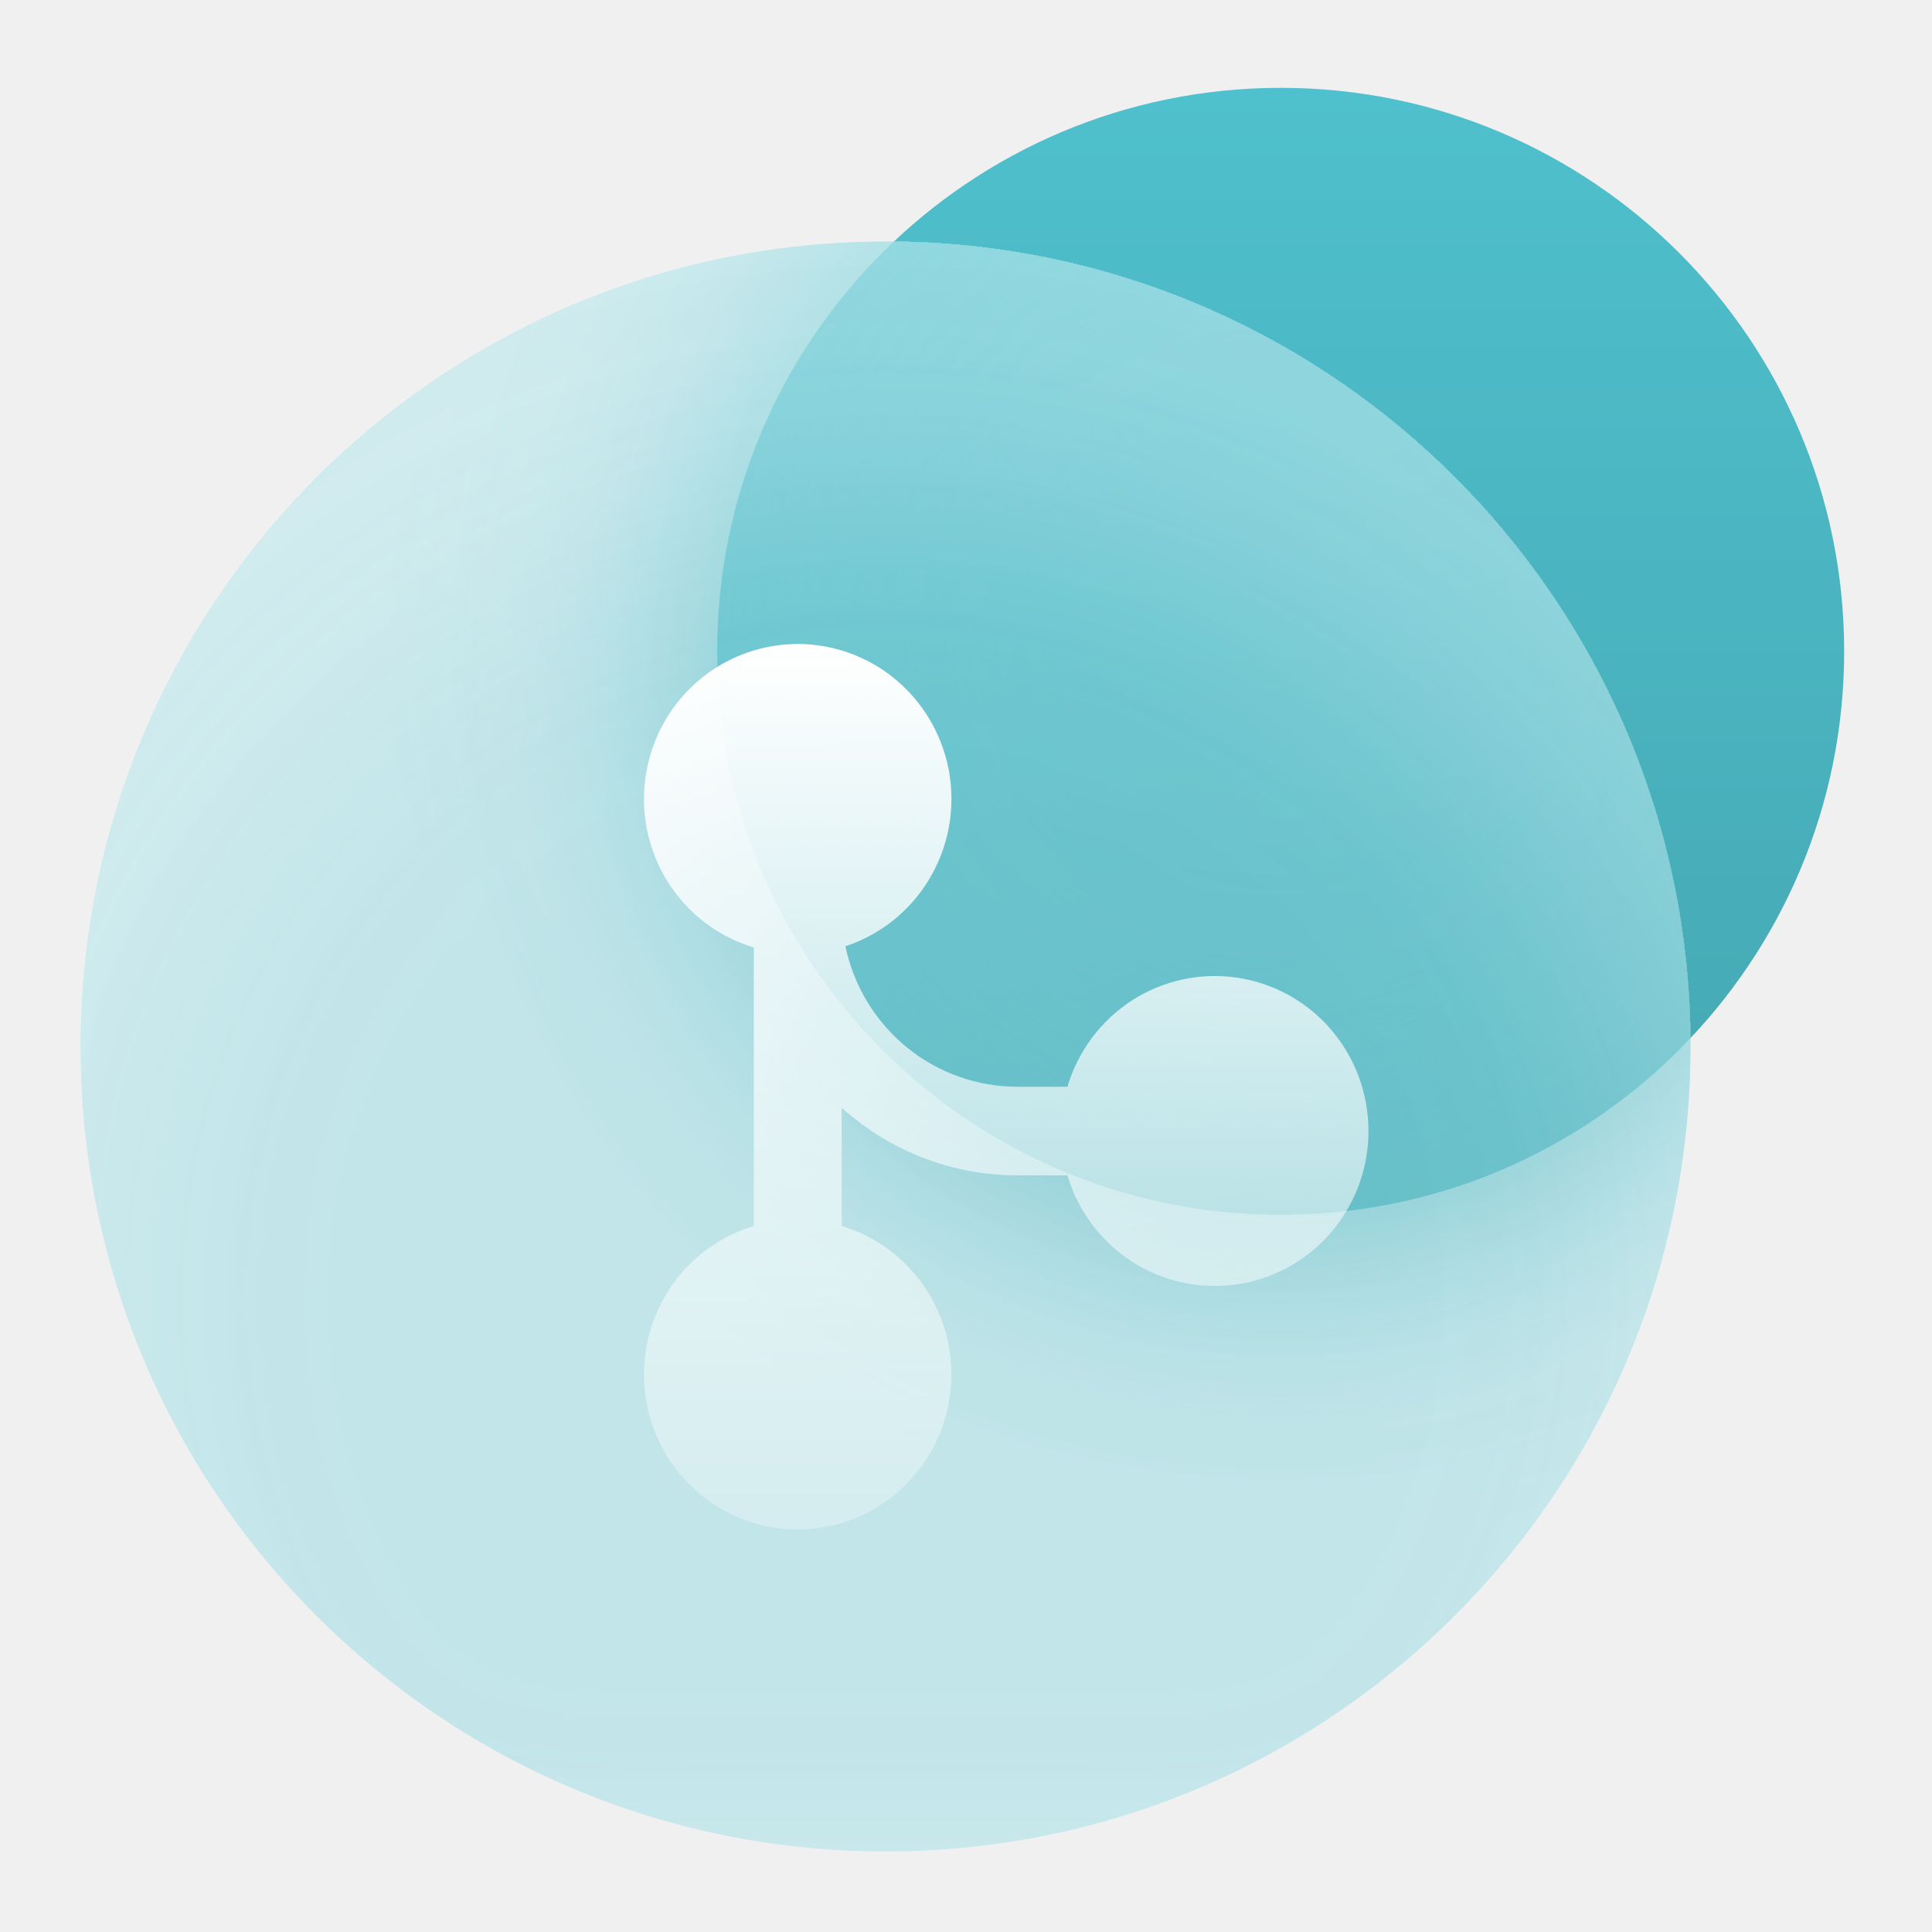
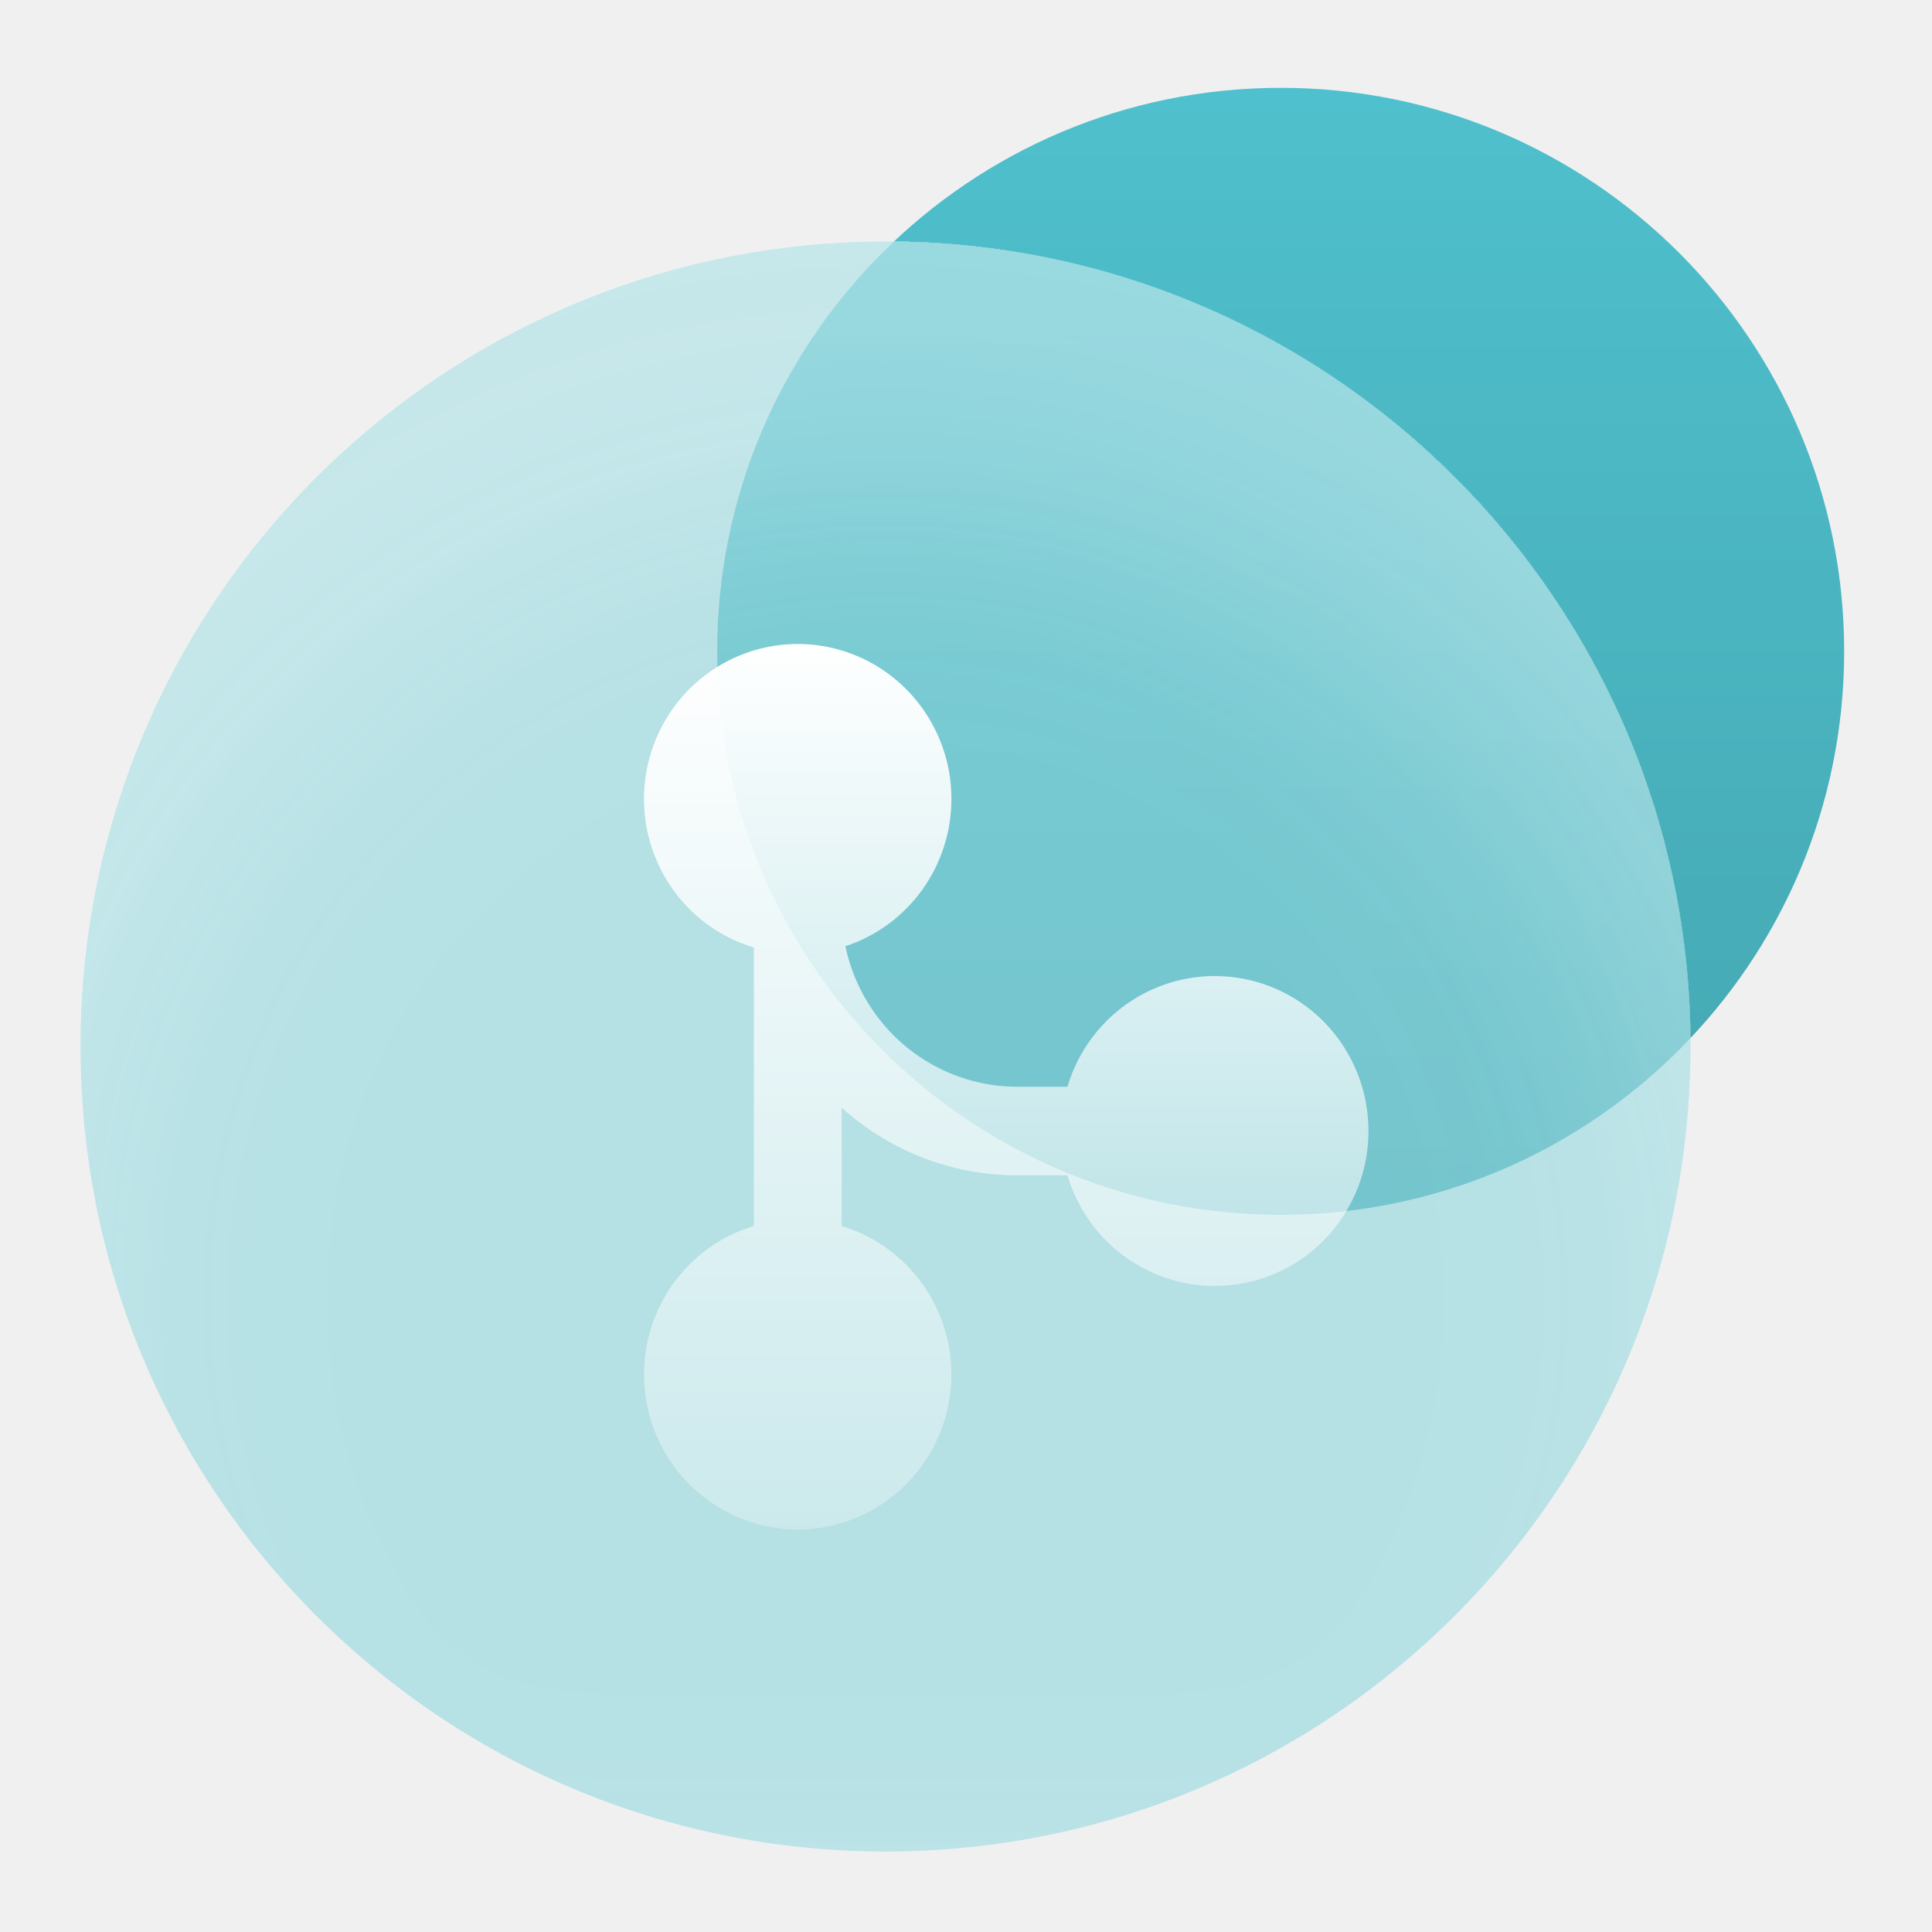
<svg xmlns="http://www.w3.org/2000/svg" width="28" height="28" viewBox="0 0 28 28" fill="none">
  <defs>
    <filter id="filter0_i_688_7439" x="-2.833" y="-0.5" width="31.333" height="31.333" filterUnits="userSpaceOnUse" color-interpolation-filters="sRGB">
      <feFlood flood-opacity="0" result="BackgroundImageFix" />
      <feBlend mode="normal" in="SourceGraphic" in2="BackgroundImageFix" result="shape" />
      <feColorMatrix in="SourceAlpha" type="matrix" values="0 0 0 0 0 0 0 0 0 0 0 0 0 0 0 0 0 0 127 0" result="hardAlpha" />
      <feOffset dy="3.667" />
      <feGaussianBlur stdDeviation="1.833" />
      <feComposite in2="hardAlpha" operator="arithmetic" k2="-1" k3="1" />
      <feColorMatrix type="matrix" values="0 0 0 0 1 0 0 0 0 1 0 0 0 0 1 0 0 0 0.25 0" />
      <feBlend mode="normal" in2="shape" result="effect1_innerShadow_688_7439" />
    </filter>
    <filter id="glassBlur_688_7439" x="-50%" y="-50%" width="200%" height="200%">
      <feGaussianBlur in="SourceGraphic" stdDeviation="2" />
    </filter>
    <clipPath id="glassClip_688_7439">
      <path d="M24.5 15.167C24.5 21.61 19.277 26.833 12.833 26.833C6.39 26.833 1.167 21.61 1.167 15.167C1.167 8.723 6.39 3.5 12.833 3.5C19.277 3.5 24.5 8.723 24.5 15.167Z" />
    </clipPath>
    <linearGradient id="paint0_linear_688_7439" x1="18.561" y1="1.273" x2="18.561" y2="17.606" gradientUnits="userSpaceOnUse">
      <stop stop-color="#4FC0CD" />
      <stop offset="1" stop-color="#44A7B1" />
    </linearGradient>
    <linearGradient id="paint1_linear_688_7439" x1="14.583" y1="9.333" x2="14.583" y2="22.167" gradientUnits="userSpaceOnUse">
      <stop stop-color="white" />
      <stop offset="1" stop-color="white" stop-opacity="0.3" />
    </linearGradient>
  </defs>
  <path d="M26.727 9.439C26.727 13.95 23.071 17.606 18.561 17.606C14.05 17.606 10.394 13.95 10.394 9.439C10.394 4.929 14.05 1.273 18.561 1.273C23.071 1.273 26.727 4.929 26.727 9.439Z" fill="url(#paint0_linear_688_7439)" />
  <g clip-path="url(#glassClip_688_7439)">
-     <g filter="url(#glassBlur_688_7439)">
-       <path d="M26.727 9.439C26.727 13.95 23.071 17.606 18.561 17.606C14.05 17.606 10.394 13.95 10.394 9.439C10.394 4.929 14.05 1.273 18.561 1.273C23.071 1.273 26.727 4.929 26.727 9.439Z" fill="url(#paint0_linear_688_7439)" />
-     </g>
-     <path d="M24.5 15.167C24.5 21.61 19.277 26.833 12.833 26.833C6.39 26.833 1.167 21.61 1.167 15.167C1.167 8.723 6.39 3.5 12.833 3.5C19.277 3.5 24.5 8.723 24.5 15.167Z" fill="white" fill-opacity="0.25" />
+     <path d="M24.5 15.167C24.5 21.61 19.277 26.833 12.833 26.833C6.39 26.833 1.167 21.61 1.167 15.167C1.167 8.723 6.39 3.5 12.833 3.5C19.277 3.5 24.5 8.723 24.5 15.167Z" fill="#44A7B1" fill-opacity="0.18" />
+     <path d="M24.5 15.167C24.5 21.61 19.277 26.833 12.833 26.833C6.39 26.833 1.167 21.61 1.167 15.167C1.167 8.723 6.39 3.5 12.833 3.5C19.277 3.5 24.5 8.723 24.5 15.167Z" fill="white" fill-opacity="0.35" />
  </g>
  <g filter="url(#filter0_i_688_7439)">
    <path d="M24.5 15.167C24.5 21.61 19.277 26.833 12.833 26.833C6.39 26.833 1.167 21.61 1.167 15.167C1.167 8.723 6.39 3.5 12.833 3.5C19.277 3.5 24.5 8.723 24.5 15.167Z" fill="#4FC1CE" fill-opacity="0.30" />
  </g>
  <path d="M13.789 11.578C13.789 11.162 13.674 10.754 13.456 10.399C13.239 10.045 12.929 9.758 12.559 9.571C12.19 9.385 11.777 9.305 11.365 9.342C10.954 9.379 10.56 9.53 10.229 9.779C9.898 10.028 9.642 10.365 9.49 10.752C9.338 11.139 9.295 11.562 9.367 11.972C9.44 12.382 9.623 12.764 9.898 13.075C10.173 13.386 10.529 13.613 10.925 13.732V17.768C10.412 17.922 9.971 18.257 9.683 18.712C9.395 19.167 9.279 19.711 9.357 20.245C9.434 20.779 9.699 21.267 10.104 21.619C10.509 21.972 11.026 22.167 11.561 22.167C12.096 22.167 12.613 21.972 13.018 21.619C13.423 21.267 13.688 20.779 13.765 20.245C13.843 19.711 13.727 19.167 13.439 18.712C13.151 18.257 12.71 17.922 12.198 17.768V16.053C12.897 16.685 13.804 17.035 14.744 17.034H15.47C15.623 17.551 15.956 17.995 16.407 18.285C16.858 18.575 17.398 18.692 17.927 18.614C18.457 18.537 18.941 18.269 19.291 17.861C19.641 17.453 19.833 16.931 19.833 16.392C19.833 15.852 19.641 15.331 19.291 14.922C18.941 14.514 18.457 14.247 17.927 14.169C17.398 14.091 16.858 14.208 16.407 14.498C15.956 14.789 15.623 15.233 15.47 15.75H14.744C14.16 15.75 13.594 15.548 13.14 15.177C12.687 14.807 12.373 14.29 12.252 13.714C12.699 13.567 13.088 13.281 13.364 12.898C13.64 12.514 13.789 12.052 13.789 11.578Z" fill="url(#paint1_linear_688_7439)" />
</svg>
